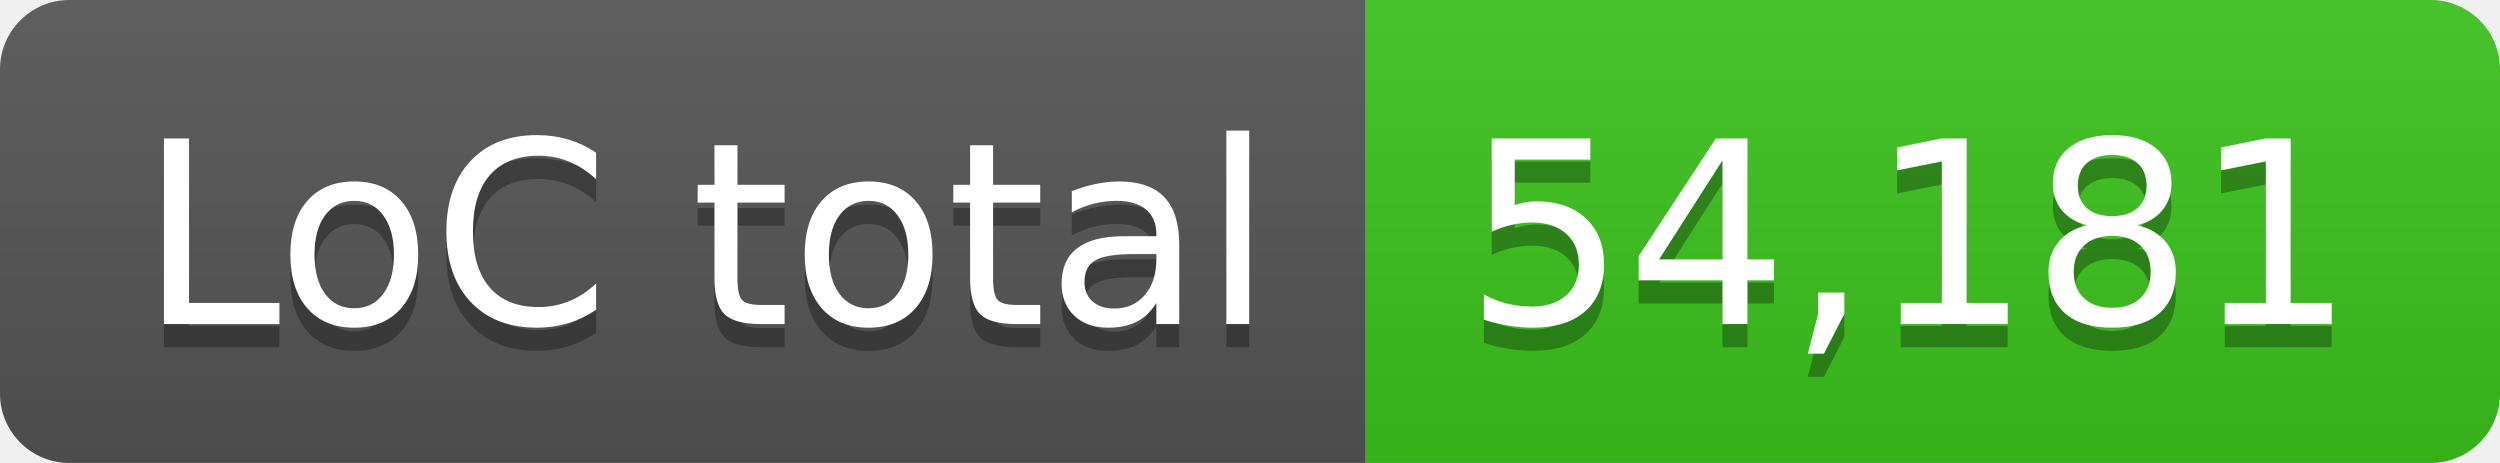
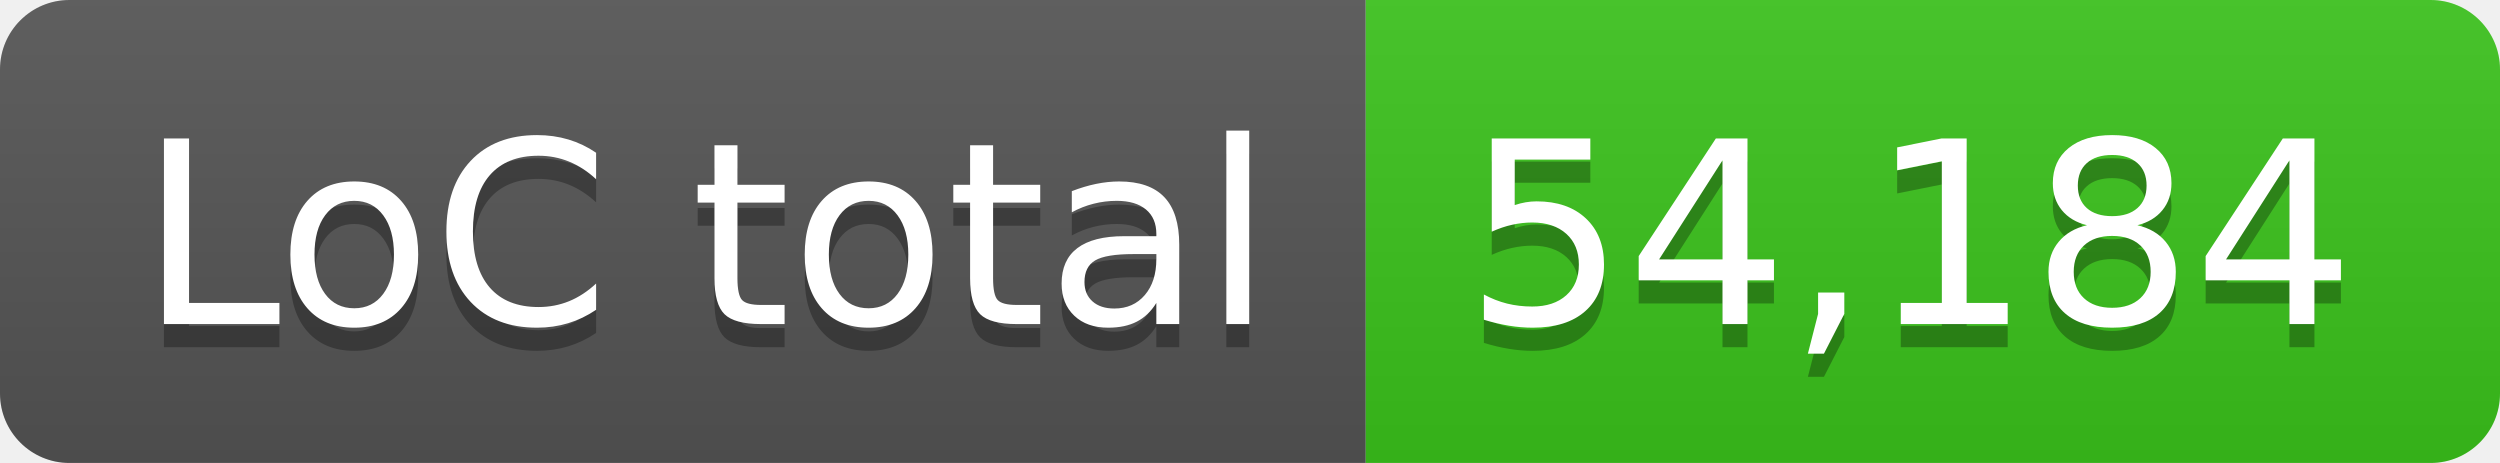
- <svg xmlns="http://www.w3.org/2000/svg" width="108" height="20" role="img" aria-label="LoC total: 54,181">
+ <svg xmlns="http://www.w3.org/2000/svg" width="108" height="20" role="img" aria-label="LoC total: 54,184">
  <linearGradient id="s" x2="0" y2="100%">
    <stop offset="0" stop-color="#bbb" stop-opacity=".1" />
    <stop offset="1" stop-opacity=".1" />
  </linearGradient>
  <clipPath id="r">
    <rect width="108" height="20" rx="3" fill="#fff" />
  </clipPath>
  <g clip-path="url(#r)">
    <rect width="59" height="20" fill="#555" />
    <rect x="59" width="49" height="20" fill="#3bc41c" />
    <rect width="108" height="20" fill="url(#s)" />
  </g>
  <g fill="#fff" text-anchor="middle" font-family="Verdana,Geneva,DejaVu Sans,sans-serif" text-rendering="geometricPrecision" font-size="110">
    <text aria-hidden="true" x="305" y="150" fill="#010101" fill-opacity=".3" transform="scale(.1)" textLength="490">LoC total</text>
    <text x="305" y="140" transform="scale(.1)" fill="#fff" textLength="490">LoC total</text>
-     <text aria-hidden="true" x="825" y="150" fill="#010101" fill-opacity=".3" transform="scale(.1)" textLength="390">54,181</text>
-     <text x="825" y="140" transform="scale(.1)" fill="#fff" textLength="390">54,181</text>
+     <text aria-hidden="true" x="825" y="150" fill="#010101" fill-opacity=".3" transform="scale(.1)" textLength="390">54,184</text>
+     <text x="825" y="140" transform="scale(.1)" fill="#fff" textLength="390">54,184</text>
  </g>
</svg>
